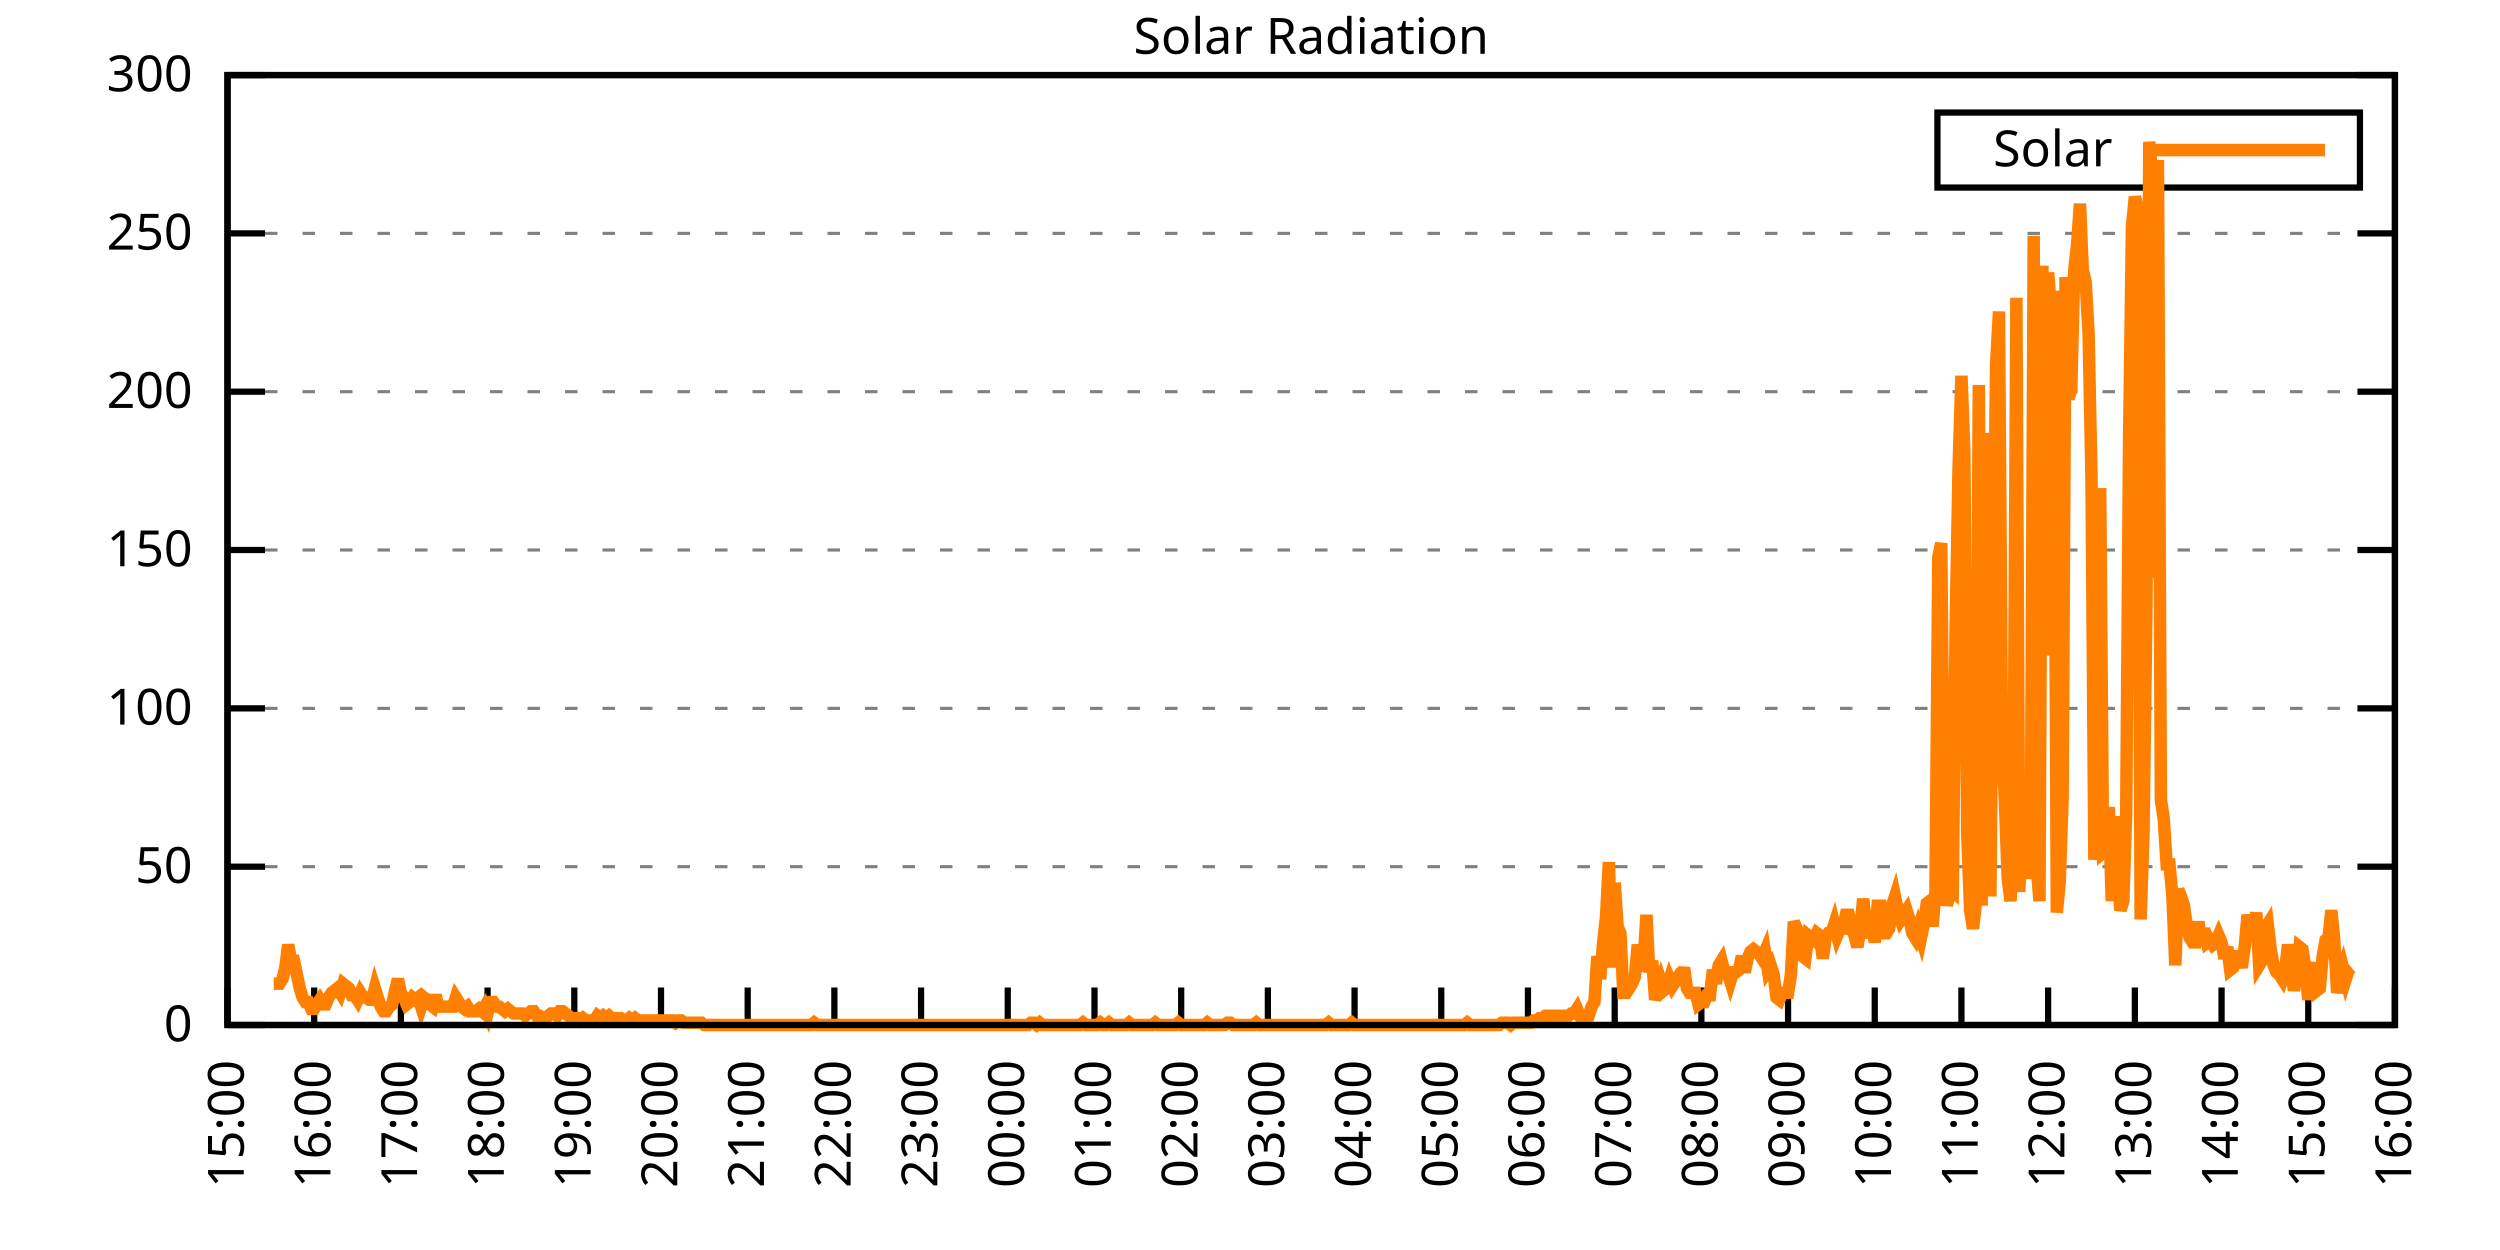
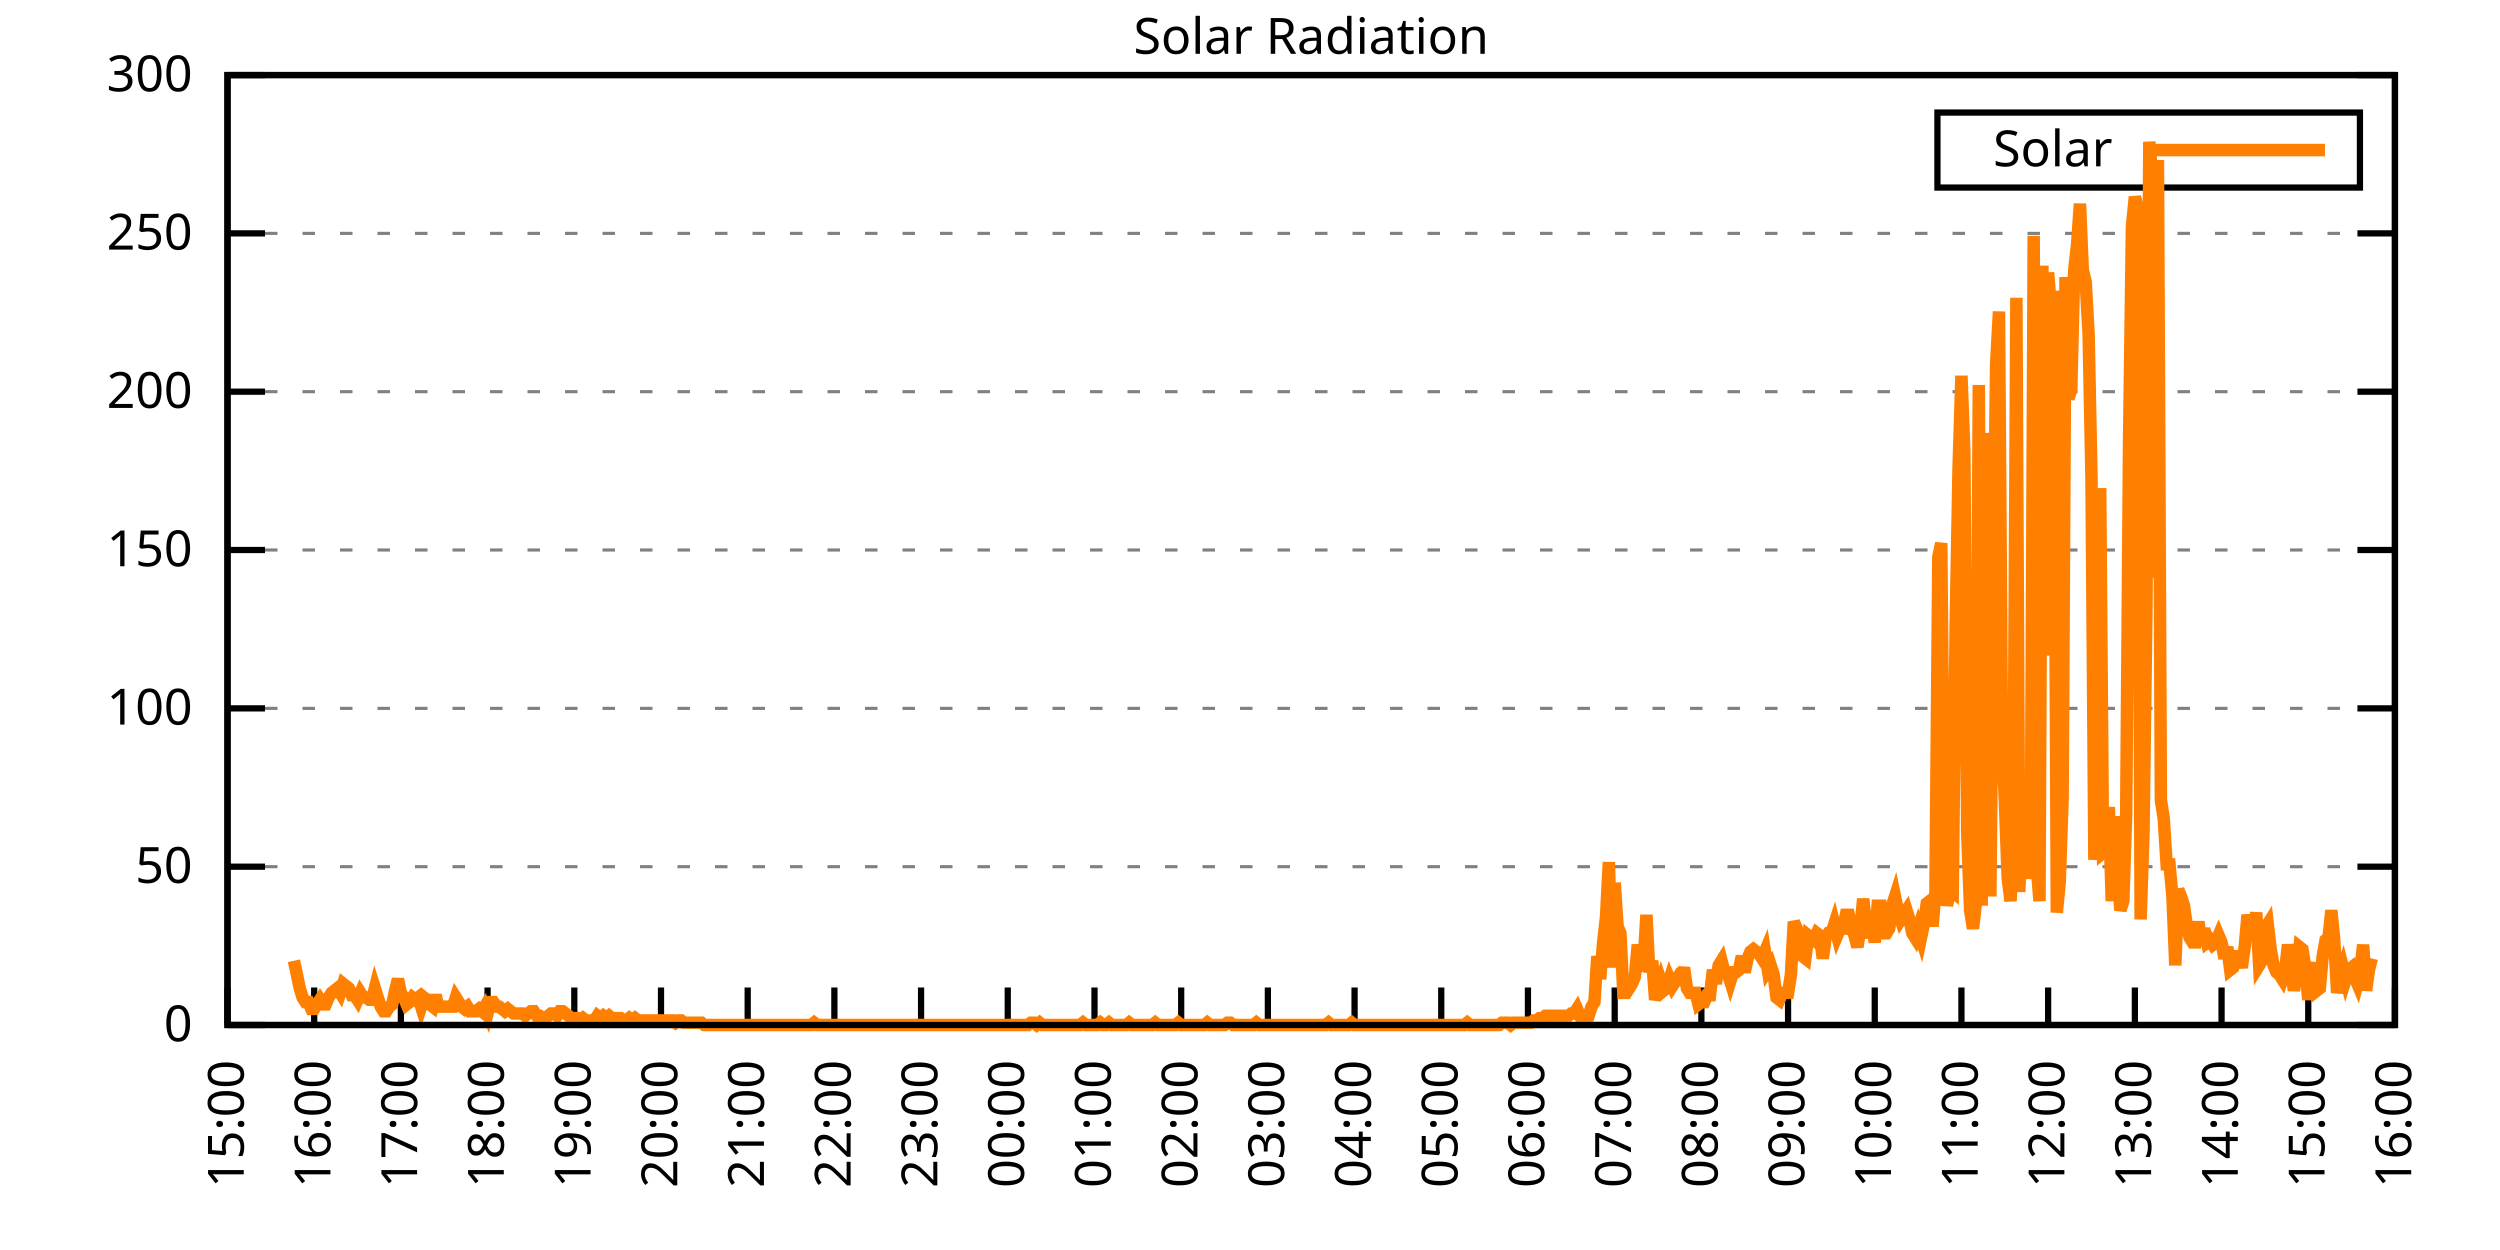
<svg xmlns="http://www.w3.org/2000/svg" xmlns:xlink="http://www.w3.org/1999/xlink" width="400" height="200" viewBox="0 0 400 200">
  <g id="gnuplot_canvas">
    <rect x="0" y="0" width="400" height="200" fill="none" />
    <defs>
      <circle id="gpDot" r="0.5" stroke-width="0.5" stroke="currentColor" />
      <path id="gpPt0" stroke-width="0.333" stroke="currentColor" d="M-1,0 h2 M0,-1 v2" />
      <path id="gpPt1" stroke-width="0.333" stroke="currentColor" d="M-1,-1 L1,1 M1,-1 L-1,1" />
      <path id="gpPt2" stroke-width="0.333" stroke="currentColor" d="M-1,0 L1,0 M0,-1 L0,1 M-1,-1 L1,1 M-1,1 L1,-1" />
      <rect id="gpPt3" stroke-width="0.333" stroke="currentColor" x="-1" y="-1" width="2" height="2" />
      <rect id="gpPt4" stroke-width="0.333" stroke="currentColor" fill="currentColor" x="-1" y="-1" width="2" height="2" />
      <circle id="gpPt5" stroke-width="0.333" stroke="currentColor" cx="0" cy="0" r="1" />
      <use xlink:href="#gpPt5" id="gpPt6" fill="currentColor" stroke="none" />
      <path id="gpPt7" stroke-width="0.333" stroke="currentColor" d="M0,-1.33 L-1.33,0.67 L1.33,0.67 z" />
      <use xlink:href="#gpPt7" id="gpPt8" fill="currentColor" stroke="none" />
      <use xlink:href="#gpPt7" id="gpPt9" stroke="currentColor" transform="rotate(180)" />
      <use xlink:href="#gpPt9" id="gpPt10" fill="currentColor" stroke="none" />
      <use xlink:href="#gpPt3" id="gpPt11" stroke="currentColor" transform="rotate(45)" />
      <use xlink:href="#gpPt11" id="gpPt12" fill="currentColor" stroke="none" />
      <path id="gpPt13" stroke-width="0.333" stroke="currentColor" d="M0,1.330 L1.265,0.411 L0.782,-1.067 L-0.782,-1.076 L-1.265,0.411 z" />
      <use xlink:href="#gpPt13" id="gpPt14" fill="currentColor" stroke="none" />
      <filter id="textbox" filterUnits="objectBoundingBox" x="0" y="0" height="1" width="1">
        <feFlood flood-color="white" flood-opacity="1" result="bgnd" />
        <feComposite in="SourceGraphic" in2="bgnd" operator="atop" />
      </filter>
      <filter id="greybox" filterUnits="objectBoundingBox" x="0" y="0" height="1" width="1">
        <feFlood flood-color="lightgrey" flood-opacity="1" result="grey" />
        <feComposite in="SourceGraphic" in2="grey" operator="atop" />
      </filter>
    </defs>
    <g fill="none" color="white" stroke="currentColor" stroke-width="1.00" stroke-linecap="butt" stroke-linejoin="miter">
</g>
    <g fill="none" color="black" stroke="currentColor" stroke-width="1.00" stroke-linecap="butt" stroke-linejoin="miter">
      <g stroke="none" shape-rendering="crispEdges">
        <polygon fill="rgb(255, 255, 255)" points="36.40,164.00 383.18,164.00 383.18,12.02 36.40,12.02 " />
      </g>
    </g>
    <g fill="none" color="black" stroke="currentColor" stroke-width="1.00" stroke-linecap="butt" stroke-linejoin="miter">
</g>
    <g fill="none" color="black" stroke="black" stroke-width="0.50" stroke-linecap="butt" stroke-linejoin="miter">
</g>
    <g fill="none" color="gray" stroke="currentColor" stroke-width="0.50" stroke-linecap="butt" stroke-linejoin="miter">
      <path stroke="gray" stroke-dasharray="2,4" class="gridline" d="M36.40,164.00 L383.19,164.00  " />
    </g>
    <g fill="none" color="gray" stroke="gray" stroke-width="1.00" stroke-linecap="butt" stroke-linejoin="miter">
</g>
    <g fill="none" color="black" stroke="currentColor" stroke-width="1.00" stroke-linecap="butt" stroke-linejoin="miter">
      <path stroke="black" d="M36.40,164.00 L42.40,164.00 M383.19,164.00 L377.19,164.00  " />
      <g transform="translate(30.80,166.60)" stroke="none" fill="black" font-family="Sans" font-size="8.00" text-anchor="end">
        <text>
          <tspan font-family="Sans"> 0</tspan>
        </text>
      </g>
    </g>
    <g fill="none" color="black" stroke="currentColor" stroke-width="1.00" stroke-linecap="butt" stroke-linejoin="miter">
</g>
    <g fill="none" color="black" stroke="black" stroke-width="0.50" stroke-linecap="butt" stroke-linejoin="miter">
</g>
    <g fill="none" color="gray" stroke="currentColor" stroke-width="0.50" stroke-linecap="butt" stroke-linejoin="miter">
      <path stroke="gray" stroke-dasharray="2,4" class="gridline" d="M36.40,138.67 L383.19,138.67  " />
    </g>
    <g fill="none" color="gray" stroke="gray" stroke-width="1.00" stroke-linecap="butt" stroke-linejoin="miter">
</g>
    <g fill="none" color="black" stroke="currentColor" stroke-width="1.00" stroke-linecap="butt" stroke-linejoin="miter">
      <path stroke="black" d="M36.40,138.67 L42.40,138.67 M383.19,138.67 L377.19,138.67  " />
      <g transform="translate(30.80,141.27)" stroke="none" fill="black" font-family="Sans" font-size="8.00" text-anchor="end">
        <text>
          <tspan font-family="Sans"> 50</tspan>
        </text>
      </g>
    </g>
    <g fill="none" color="black" stroke="currentColor" stroke-width="1.00" stroke-linecap="butt" stroke-linejoin="miter">
</g>
    <g fill="none" color="black" stroke="black" stroke-width="0.50" stroke-linecap="butt" stroke-linejoin="miter">
</g>
    <g fill="none" color="gray" stroke="currentColor" stroke-width="0.50" stroke-linecap="butt" stroke-linejoin="miter">
      <path stroke="gray" stroke-dasharray="2,4" class="gridline" d="M36.40,113.34 L383.19,113.34  " />
    </g>
    <g fill="none" color="gray" stroke="gray" stroke-width="1.00" stroke-linecap="butt" stroke-linejoin="miter">
</g>
    <g fill="none" color="black" stroke="currentColor" stroke-width="1.00" stroke-linecap="butt" stroke-linejoin="miter">
      <path stroke="black" d="M36.40,113.34 L42.40,113.34 M383.19,113.34 L377.19,113.34  " />
      <g transform="translate(30.80,115.94)" stroke="none" fill="black" font-family="Sans" font-size="8.00" text-anchor="end">
        <text>
          <tspan font-family="Sans"> 100</tspan>
        </text>
      </g>
    </g>
    <g fill="none" color="black" stroke="currentColor" stroke-width="1.00" stroke-linecap="butt" stroke-linejoin="miter">
</g>
    <g fill="none" color="black" stroke="black" stroke-width="0.50" stroke-linecap="butt" stroke-linejoin="miter">
</g>
    <g fill="none" color="gray" stroke="currentColor" stroke-width="0.50" stroke-linecap="butt" stroke-linejoin="miter">
      <path stroke="gray" stroke-dasharray="2,4" class="gridline" d="M36.40,88.00 L383.19,88.00  " />
    </g>
    <g fill="none" color="gray" stroke="gray" stroke-width="1.00" stroke-linecap="butt" stroke-linejoin="miter">
</g>
    <g fill="none" color="black" stroke="currentColor" stroke-width="1.00" stroke-linecap="butt" stroke-linejoin="miter">
      <path stroke="black" d="M36.40,88.00 L42.40,88.00 M383.19,88.00 L377.19,88.00  " />
      <g transform="translate(30.80,90.60)" stroke="none" fill="black" font-family="Sans" font-size="8.00" text-anchor="end">
        <text>
          <tspan font-family="Sans"> 150</tspan>
        </text>
      </g>
    </g>
    <g fill="none" color="black" stroke="currentColor" stroke-width="1.00" stroke-linecap="butt" stroke-linejoin="miter">
</g>
    <g fill="none" color="black" stroke="black" stroke-width="0.50" stroke-linecap="butt" stroke-linejoin="miter">
</g>
    <g fill="none" color="gray" stroke="currentColor" stroke-width="0.50" stroke-linecap="butt" stroke-linejoin="miter">
      <path stroke="gray" stroke-dasharray="2,4" class="gridline" d="M36.40,62.67 L383.19,62.67  " />
    </g>
    <g fill="none" color="gray" stroke="gray" stroke-width="1.00" stroke-linecap="butt" stroke-linejoin="miter">
</g>
    <g fill="none" color="black" stroke="currentColor" stroke-width="1.00" stroke-linecap="butt" stroke-linejoin="miter">
      <path stroke="black" d="M36.40,62.67 L42.40,62.67 M383.19,62.67 L377.19,62.67  " />
      <g transform="translate(30.80,65.27)" stroke="none" fill="black" font-family="Sans" font-size="8.00" text-anchor="end">
        <text>
          <tspan font-family="Sans"> 200</tspan>
        </text>
      </g>
    </g>
    <g fill="none" color="black" stroke="currentColor" stroke-width="1.00" stroke-linecap="butt" stroke-linejoin="miter">
</g>
    <g fill="none" color="black" stroke="black" stroke-width="0.50" stroke-linecap="butt" stroke-linejoin="miter">
</g>
    <g fill="none" color="gray" stroke="currentColor" stroke-width="0.50" stroke-linecap="butt" stroke-linejoin="miter">
      <path stroke="gray" stroke-dasharray="2,4" class="gridline" d="M36.40,37.34 L383.19,37.34  " />
    </g>
    <g fill="none" color="gray" stroke="gray" stroke-width="1.00" stroke-linecap="butt" stroke-linejoin="miter">
</g>
    <g fill="none" color="black" stroke="currentColor" stroke-width="1.00" stroke-linecap="butt" stroke-linejoin="miter">
      <path stroke="black" d="M36.40,37.34 L42.40,37.34 M383.19,37.34 L377.19,37.34  " />
      <g transform="translate(30.80,39.94)" stroke="none" fill="black" font-family="Sans" font-size="8.00" text-anchor="end">
        <text>
          <tspan font-family="Sans"> 250</tspan>
        </text>
      </g>
    </g>
    <g fill="none" color="black" stroke="currentColor" stroke-width="1.00" stroke-linecap="butt" stroke-linejoin="miter">
</g>
    <g fill="none" color="black" stroke="black" stroke-width="0.50" stroke-linecap="butt" stroke-linejoin="miter">
</g>
    <g fill="none" color="gray" stroke="currentColor" stroke-width="0.50" stroke-linecap="butt" stroke-linejoin="miter">
      <path stroke="gray" stroke-dasharray="2,4" class="gridline" d="M36.40,12.01 L383.19,12.01  " />
    </g>
    <g fill="none" color="gray" stroke="gray" stroke-width="1.00" stroke-linecap="butt" stroke-linejoin="miter">
</g>
    <g fill="none" color="black" stroke="currentColor" stroke-width="1.00" stroke-linecap="butt" stroke-linejoin="miter">
      <path stroke="black" d="M36.40,12.01 L42.40,12.01 M383.19,12.01 L377.19,12.01  " />
      <g transform="translate(30.80,14.61)" stroke="none" fill="black" font-family="Sans" font-size="8.00" text-anchor="end">
        <text>
          <tspan font-family="Sans"> 300</tspan>
        </text>
      </g>
    </g>
    <g fill="none" color="black" stroke="currentColor" stroke-width="1.00" stroke-linecap="butt" stroke-linejoin="miter">
      <path stroke="black" d="M36.40,164.00 L36.40,158.00  " />
      <g transform="translate(39.00,169.60) rotate(270.00)" stroke="none" fill="black" font-family="Sans" font-size="8.00" text-anchor="end">
        <text>
          <tspan font-family="Sans">15:00</tspan>
        </text>
      </g>
    </g>
    <g fill="none" color="black" stroke="currentColor" stroke-width="1.00" stroke-linecap="butt" stroke-linejoin="miter">
      <path stroke="black" d="M50.27,164.00 L50.27,158.00  " />
      <g transform="translate(52.87,169.60) rotate(270.00)" stroke="none" fill="black" font-family="Sans" font-size="8.00" text-anchor="end">
        <text>
          <tspan font-family="Sans">16:00</tspan>
        </text>
      </g>
    </g>
    <g fill="none" color="black" stroke="currentColor" stroke-width="1.00" stroke-linecap="butt" stroke-linejoin="miter">
      <path stroke="black" d="M64.14,164.00 L64.14,158.00  " />
      <g transform="translate(66.74,169.60) rotate(270.00)" stroke="none" fill="black" font-family="Sans" font-size="8.00" text-anchor="end">
        <text>
          <tspan font-family="Sans">17:00</tspan>
        </text>
      </g>
    </g>
    <g fill="none" color="black" stroke="currentColor" stroke-width="1.00" stroke-linecap="butt" stroke-linejoin="miter">
      <path stroke="black" d="M78.01,164.00 L78.01,158.00  " />
      <g transform="translate(80.61,169.60) rotate(270.00)" stroke="none" fill="black" font-family="Sans" font-size="8.00" text-anchor="end">
        <text>
          <tspan font-family="Sans">18:00</tspan>
        </text>
      </g>
    </g>
    <g fill="none" color="black" stroke="currentColor" stroke-width="1.00" stroke-linecap="butt" stroke-linejoin="miter">
      <path stroke="black" d="M91.89,164.00 L91.89,158.00  " />
      <g transform="translate(94.49,169.60) rotate(270.00)" stroke="none" fill="black" font-family="Sans" font-size="8.00" text-anchor="end">
        <text>
          <tspan font-family="Sans">19:00</tspan>
        </text>
      </g>
    </g>
    <g fill="none" color="black" stroke="currentColor" stroke-width="1.00" stroke-linecap="butt" stroke-linejoin="miter">
      <path stroke="black" d="M105.76,164.00 L105.76,158.00  " />
      <g transform="translate(108.36,169.60) rotate(270.00)" stroke="none" fill="black" font-family="Sans" font-size="8.00" text-anchor="end">
        <text>
          <tspan font-family="Sans">20:00</tspan>
        </text>
      </g>
    </g>
    <g fill="none" color="black" stroke="currentColor" stroke-width="1.00" stroke-linecap="butt" stroke-linejoin="miter">
      <path stroke="black" d="M119.63,164.00 L119.63,158.00  " />
      <g transform="translate(122.23,169.60) rotate(270.00)" stroke="none" fill="black" font-family="Sans" font-size="8.00" text-anchor="end">
        <text>
          <tspan font-family="Sans">21:00</tspan>
        </text>
      </g>
    </g>
    <g fill="none" color="black" stroke="currentColor" stroke-width="1.00" stroke-linecap="butt" stroke-linejoin="miter">
      <path stroke="black" d="M133.50,164.00 L133.50,158.00  " />
      <g transform="translate(136.10,169.60) rotate(270.00)" stroke="none" fill="black" font-family="Sans" font-size="8.00" text-anchor="end">
        <text>
          <tspan font-family="Sans">22:00</tspan>
        </text>
      </g>
    </g>
    <g fill="none" color="black" stroke="currentColor" stroke-width="1.00" stroke-linecap="butt" stroke-linejoin="miter">
      <path stroke="black" d="M147.37,164.00 L147.37,158.00  " />
      <g transform="translate(149.97,169.60) rotate(270.00)" stroke="none" fill="black" font-family="Sans" font-size="8.00" text-anchor="end">
        <text>
          <tspan font-family="Sans">23:00</tspan>
        </text>
      </g>
    </g>
    <g fill="none" color="black" stroke="currentColor" stroke-width="1.00" stroke-linecap="butt" stroke-linejoin="miter">
      <path stroke="black" d="M161.24,164.00 L161.24,158.00  " />
      <g transform="translate(163.84,169.60) rotate(270.00)" stroke="none" fill="black" font-family="Sans" font-size="8.00" text-anchor="end">
        <text>
          <tspan font-family="Sans">00:00</tspan>
        </text>
      </g>
    </g>
    <g fill="none" color="black" stroke="currentColor" stroke-width="1.00" stroke-linecap="butt" stroke-linejoin="miter">
      <path stroke="black" d="M175.12,164.00 L175.12,158.00  " />
      <g transform="translate(177.72,169.60) rotate(270.00)" stroke="none" fill="black" font-family="Sans" font-size="8.00" text-anchor="end">
        <text>
          <tspan font-family="Sans">01:00</tspan>
        </text>
      </g>
    </g>
    <g fill="none" color="black" stroke="currentColor" stroke-width="1.00" stroke-linecap="butt" stroke-linejoin="miter">
      <path stroke="black" d="M188.99,164.00 L188.99,158.00  " />
      <g transform="translate(191.59,169.60) rotate(270.00)" stroke="none" fill="black" font-family="Sans" font-size="8.00" text-anchor="end">
        <text>
          <tspan font-family="Sans">02:00</tspan>
        </text>
      </g>
    </g>
    <g fill="none" color="black" stroke="currentColor" stroke-width="1.00" stroke-linecap="butt" stroke-linejoin="miter">
      <path stroke="black" d="M202.86,164.00 L202.86,158.00  " />
      <g transform="translate(205.46,169.60) rotate(270.00)" stroke="none" fill="black" font-family="Sans" font-size="8.00" text-anchor="end">
        <text>
          <tspan font-family="Sans">03:00</tspan>
        </text>
      </g>
    </g>
    <g fill="none" color="black" stroke="currentColor" stroke-width="1.00" stroke-linecap="butt" stroke-linejoin="miter">
      <path stroke="black" d="M216.73,164.00 L216.73,158.00  " />
      <g transform="translate(219.33,169.60) rotate(270.00)" stroke="none" fill="black" font-family="Sans" font-size="8.00" text-anchor="end">
        <text>
          <tspan font-family="Sans">04:00</tspan>
        </text>
      </g>
    </g>
    <g fill="none" color="black" stroke="currentColor" stroke-width="1.00" stroke-linecap="butt" stroke-linejoin="miter">
      <path stroke="black" d="M230.60,164.00 L230.60,158.00  " />
      <g transform="translate(233.20,169.60) rotate(270.00)" stroke="none" fill="black" font-family="Sans" font-size="8.00" text-anchor="end">
        <text>
          <tspan font-family="Sans">05:00</tspan>
        </text>
      </g>
    </g>
    <g fill="none" color="black" stroke="currentColor" stroke-width="1.00" stroke-linecap="butt" stroke-linejoin="miter">
      <path stroke="black" d="M244.47,164.00 L244.47,158.00  " />
      <g transform="translate(247.07,169.60) rotate(270.00)" stroke="none" fill="black" font-family="Sans" font-size="8.00" text-anchor="end">
        <text>
          <tspan font-family="Sans">06:00</tspan>
        </text>
      </g>
    </g>
    <g fill="none" color="black" stroke="currentColor" stroke-width="1.00" stroke-linecap="butt" stroke-linejoin="miter">
      <path stroke="black" d="M258.35,164.00 L258.35,158.00  " />
      <g transform="translate(260.95,169.60) rotate(270.00)" stroke="none" fill="black" font-family="Sans" font-size="8.00" text-anchor="end">
        <text>
          <tspan font-family="Sans">07:00</tspan>
        </text>
      </g>
    </g>
    <g fill="none" color="black" stroke="currentColor" stroke-width="1.00" stroke-linecap="butt" stroke-linejoin="miter">
      <path stroke="black" d="M272.22,164.00 L272.22,158.00  " />
      <g transform="translate(274.82,169.60) rotate(270.00)" stroke="none" fill="black" font-family="Sans" font-size="8.00" text-anchor="end">
        <text>
          <tspan font-family="Sans">08:00</tspan>
        </text>
      </g>
    </g>
    <g fill="none" color="black" stroke="currentColor" stroke-width="1.00" stroke-linecap="butt" stroke-linejoin="miter">
      <path stroke="black" d="M286.09,164.00 L286.09,158.00  " />
      <g transform="translate(288.69,169.60) rotate(270.00)" stroke="none" fill="black" font-family="Sans" font-size="8.00" text-anchor="end">
        <text>
          <tspan font-family="Sans">09:00</tspan>
        </text>
      </g>
    </g>
    <g fill="none" color="black" stroke="currentColor" stroke-width="1.00" stroke-linecap="butt" stroke-linejoin="miter">
      <path stroke="black" d="M299.96,164.00 L299.96,158.00  " />
      <g transform="translate(302.56,169.60) rotate(270.00)" stroke="none" fill="black" font-family="Sans" font-size="8.00" text-anchor="end">
        <text>
          <tspan font-family="Sans">10:00</tspan>
        </text>
      </g>
    </g>
    <g fill="none" color="black" stroke="currentColor" stroke-width="1.00" stroke-linecap="butt" stroke-linejoin="miter">
      <path stroke="black" d="M313.83,164.00 L313.83,158.00  " />
      <g transform="translate(316.43,169.60) rotate(270.00)" stroke="none" fill="black" font-family="Sans" font-size="8.00" text-anchor="end">
        <text>
          <tspan font-family="Sans">11:00</tspan>
        </text>
      </g>
    </g>
    <g fill="none" color="black" stroke="currentColor" stroke-width="1.00" stroke-linecap="butt" stroke-linejoin="miter">
      <path stroke="black" d="M327.70,164.00 L327.70,158.00  " />
      <g transform="translate(330.30,169.60) rotate(270.00)" stroke="none" fill="black" font-family="Sans" font-size="8.00" text-anchor="end">
        <text>
          <tspan font-family="Sans">12:00</tspan>
        </text>
      </g>
    </g>
    <g fill="none" color="black" stroke="currentColor" stroke-width="1.00" stroke-linecap="butt" stroke-linejoin="miter">
      <path stroke="black" d="M341.58,164.00 L341.58,158.00  " />
      <g transform="translate(344.18,169.60) rotate(270.00)" stroke="none" fill="black" font-family="Sans" font-size="8.00" text-anchor="end">
        <text>
          <tspan font-family="Sans">13:00</tspan>
        </text>
      </g>
    </g>
    <g fill="none" color="black" stroke="currentColor" stroke-width="1.00" stroke-linecap="butt" stroke-linejoin="miter">
      <path stroke="black" d="M355.45,164.00 L355.45,158.00  " />
      <g transform="translate(358.05,169.60) rotate(270.00)" stroke="none" fill="black" font-family="Sans" font-size="8.00" text-anchor="end">
        <text>
          <tspan font-family="Sans">14:00</tspan>
        </text>
      </g>
    </g>
    <g fill="none" color="black" stroke="currentColor" stroke-width="1.00" stroke-linecap="butt" stroke-linejoin="miter">
      <path stroke="black" d="M369.32,164.00 L369.32,158.00  " />
      <g transform="translate(371.92,169.60) rotate(270.00)" stroke="none" fill="black" font-family="Sans" font-size="8.00" text-anchor="end">
        <text>
          <tspan font-family="Sans">15:00</tspan>
        </text>
      </g>
    </g>
    <g fill="none" color="black" stroke="currentColor" stroke-width="1.00" stroke-linecap="butt" stroke-linejoin="miter">
      <path stroke="black" d="M383.19,164.00 L383.19,158.00  " />
      <g transform="translate(385.79,169.60) rotate(270.00)" stroke="none" fill="black" font-family="Sans" font-size="8.00" text-anchor="end">
        <text>
          <tspan font-family="Sans">16:00</tspan>
        </text>
      </g>
    </g>
    <g fill="none" color="black" stroke="currentColor" stroke-width="1.00" stroke-linecap="butt" stroke-linejoin="miter">
</g>
    <g fill="none" color="black" stroke="currentColor" stroke-width="1.00" stroke-linecap="butt" stroke-linejoin="miter">
      <path stroke="black" d="M36.40,12.01 L36.40,164.00 L383.19,164.00 L383.19,12.01 L36.40,12.01 Z  " />
    </g>
    <g fill="none" color="black" stroke="currentColor" stroke-width="1.00" stroke-linecap="butt" stroke-linejoin="miter">
</g>
    <g fill="none" color="black" stroke="currentColor" stroke-width="1.00" stroke-linecap="butt" stroke-linejoin="miter">
      <path stroke="black" d="M309.99,30.01 L309.99,18.01 L377.59,18.01 L377.59,30.01 L309.99,30.01 Z  " />
    </g>
    <g id="Solar_Radiation_plot_1">
      <g fill="none" color="white" stroke="black" stroke-width="2.00" stroke-linecap="butt" stroke-linejoin="miter">
</g>
      <g fill="none" color="black" stroke="currentColor" stroke-width="2.00" stroke-linecap="butt" stroke-linejoin="miter">
        <g transform="translate(337.99,26.61)" stroke="none" fill="black" font-family="Sans" font-size="8.00" text-anchor="end">
          <text>
            <tspan font-family="Sans">Solar</tspan>
          </text>
        </g>
      </g>
      <g fill="none" color="black" stroke="currentColor" stroke-width="2.00" stroke-linecap="butt" stroke-linejoin="miter">
-         <path stroke="rgb(255, 127,   0)" d="M343.59,24.01 L371.99,24.01 M43.80,157.39 L44.26,157.39 L44.72,157.39 L45.19,156.66 L45.65,154.82 L46.11,151.15   L46.57,153.72 L47.03,153.72 L47.50,155.92 L47.96,158.13 L48.42,159.60 L48.88,160.33 L49.35,160.33 L49.81,161.43   L50.27,161.43 L50.73,160.70 L51.20,159.96 L51.66,160.70 L52.12,160.70 L52.58,159.60 L53.05,158.86 L53.51,158.49   L53.97,158.13 L54.43,158.86 L54.90,157.39 L55.36,157.76 L55.82,158.13 L56.28,159.23 L56.75,159.23 L57.21,159.96   L57.67,158.86 L58.13,159.60 L58.59,159.60 L59.06,159.96 L59.52,159.96 L59.98,158.13 L60.44,159.60 L60.91,161.06   L61.37,161.80 L61.83,161.80 L62.29,161.06 L62.76,160.70 L63.22,158.49 L63.68,156.66 L64.14,158.86 L64.61,159.60   L65.07,160.70 L65.53,160.33 L65.99,159.60 L66.46,159.96 L66.92,159.60 L67.38,161.06 L67.84,159.60 L68.30,159.96   L68.77,160.70 L69.23,161.06 L69.69,159.23 L70.15,161.06 L70.62,161.06 L71.08,161.06 L71.54,161.06 L72.00,161.06   L72.47,161.06 L72.93,159.60 L73.39,160.33 L73.85,161.06 L74.32,161.43 L74.78,161.06 L75.24,161.80 L75.70,161.80   L76.17,161.80 L76.63,161.43 L77.09,161.80 L77.55,161.06 L78.01,162.16 L78.48,160.33 L78.94,160.33 L79.40,161.06   L79.86,161.06 L80.33,161.43 L80.79,161.80 L81.25,161.43 L81.71,161.80 L82.18,162.16 L82.64,162.16 L83.10,162.16   L83.56,162.16 L84.03,162.53 L84.49,162.16 L84.95,161.80 L85.41,161.80 L85.88,162.53 L86.34,162.53 L86.80,162.90   L87.26,162.90 L87.72,162.53 L88.19,162.16 L88.65,162.16 L89.11,162.53 L89.57,161.80 L90.04,161.80 L90.50,162.16   L90.96,162.53 L91.42,162.90 L91.89,162.90 L92.35,162.90 L92.81,163.27 L93.27,162.90 L93.74,163.27 L94.20,163.27   L94.66,163.27 L95.12,163.27 L95.59,162.53 L96.05,162.90 L96.51,162.53 L96.97,162.90 L97.44,162.53 L97.90,162.90   L98.36,162.90 L98.82,162.90 L99.28,162.90 L99.75,163.27 L100.21,163.27 L100.67,162.90 L101.13,163.27 L101.60,162.90   L102.06,163.27 L102.52,163.27 L102.98,163.27 L103.45,163.27 L103.91,163.27 L104.37,163.27 L104.83,163.27 L105.30,163.27   L105.76,163.27 L106.22,163.27 L106.68,163.27 L107.15,163.27 L107.61,163.27 L108.07,163.63 L108.53,163.27 L108.99,163.27   L109.46,163.63 L109.92,163.63 L110.38,163.63 L110.84,163.63 L111.31,163.63 L111.77,163.63 L112.23,163.63 L112.69,164.00   L113.16,164.00 L113.62,164.00 L114.08,164.00 L114.54,164.00 L115.01,164.00 L115.47,164.00 L115.93,164.00 L116.39,164.00   L116.86,164.00 L117.32,164.00 L117.78,164.00 L118.24,164.00 L118.70,164.00 L119.17,164.00 L119.63,164.00 L120.09,164.00   L120.55,164.00 L121.02,164.00 L121.48,164.00 L121.94,164.00 L122.40,164.00 L122.87,164.00 L123.33,164.00 L123.79,164.00   L124.25,164.00 L124.72,164.00 L125.18,164.00 L125.64,164.00 L126.10,164.00 L126.57,164.00 L127.03,164.00 L127.49,164.00   L127.95,164.00 L128.41,164.00 L128.88,164.00 L129.34,164.00 L129.80,164.00 L130.26,163.63 L130.73,164.00 L131.19,164.00   L131.65,164.00 L132.11,164.00 L132.58,164.00 L133.04,164.00 L133.50,164.00 L133.96,164.00 L134.43,164.00 L134.89,164.00   L135.35,164.00 L135.81,164.00 L136.28,164.00 L136.74,164.00 L137.20,164.00 L137.66,164.00 L138.13,164.00 L138.59,164.00   L139.05,164.00 L139.51,164.00 L139.97,164.00 L140.44,164.00 L140.90,164.00 L141.36,164.00 L141.82,164.00 L142.29,164.00   L142.75,164.00 L143.21,164.00 L143.67,164.00 L144.14,164.00 L144.60,164.00 L145.06,164.00 L145.52,164.00 L145.99,164.00   L146.45,164.00 L146.91,164.00 L147.37,164.00 L147.84,164.00 L148.30,164.00 L148.76,164.00 L149.22,164.00 L149.68,164.00   L150.15,164.00 L150.61,164.00 L151.07,164.00 L151.53,164.00 L152.00,164.00 L152.46,164.00 L152.92,164.00 L153.38,164.00   L153.85,164.00 L154.31,164.00 L154.77,164.00 L155.23,164.00 L155.70,164.00 L156.16,164.00 L156.62,164.00 L157.08,164.00   L157.55,164.00 L158.01,164.00 L158.47,164.00 L158.93,164.00 L159.39,164.00 L159.86,164.00 L160.32,164.00 L160.78,164.00   L161.24,164.00 L161.71,164.00 L162.17,164.00 L162.63,164.00 L163.09,164.00 L163.56,164.00 L164.02,164.00 L164.48,164.00   L164.94,163.63 L165.41,163.63 L165.87,164.00 L166.33,163.63 L166.79,164.00 L167.26,164.00 L167.72,164.00 L168.18,164.00   L168.64,164.00 L169.10,164.00 L169.57,164.00 L170.03,164.00 L170.49,164.00 L170.95,164.00 L171.42,164.00 L171.88,164.00   L172.34,164.00 L172.80,164.00 L173.27,163.63 L173.73,164.00 L174.19,164.00 L174.65,164.00 L175.12,164.00 L175.58,164.00   L176.04,163.63 L176.50,164.00 L176.97,164.00 L177.43,163.63 L177.89,164.00 L178.35,164.00 L178.82,164.00 L179.28,164.00   L179.74,164.00 L180.20,164.00 L180.66,163.63 L181.13,164.00 L181.59,164.00 L182.05,164.00 L182.51,164.00 L182.98,164.00   L183.44,164.00 L183.90,164.00 L184.36,164.00 L184.83,163.63 L185.29,164.00 L185.75,164.00 L186.21,164.00 L186.68,164.00   L187.14,164.00 L187.60,164.00 L188.06,164.00 L188.53,163.63 L188.99,164.00 L189.45,164.00 L189.91,164.00 L190.37,164.00   L190.84,164.00 L191.30,164.00 L191.76,164.00 L192.22,164.00 L192.69,164.00 L193.15,163.63 L193.61,164.00 L194.07,164.00   L194.54,164.00 L195.00,164.00 L195.46,164.00 L195.92,164.00 L196.39,163.63 L196.85,163.63 L197.31,164.00 L197.77,164.00   L198.24,164.00 L198.70,164.00 L199.16,164.00 L199.62,164.00 L200.08,164.00 L200.55,164.00 L201.01,163.63 L201.47,164.00   L201.93,164.00 L202.40,164.00 L202.86,164.00 L203.32,164.00 L203.78,164.00 L204.25,164.00 L204.71,164.00 L205.17,164.00   L205.63,164.00 L206.10,164.00 L206.56,164.00 L207.02,164.00 L207.48,164.00 L207.95,164.00 L208.41,164.00 L208.87,164.00   L209.33,164.00 L209.80,164.00 L210.26,164.00 L210.72,164.00 L211.18,164.00 L211.64,164.00 L212.11,164.00 L212.57,163.63   L213.03,164.00 L213.49,164.00 L213.96,164.00 L214.42,164.00 L214.88,164.00 L215.34,164.00 L215.81,164.00 L216.27,163.63   L216.73,164.00 L217.19,164.00 L217.66,164.00 L218.12,164.00 L218.58,164.00 L219.04,164.00 L219.51,164.00 L219.97,164.00   L220.43,164.00 L220.89,164.00 L221.35,164.00 L221.82,164.00 L222.28,164.00 L222.74,164.00 L223.20,164.00 L223.67,164.00   L224.13,164.00 L224.59,164.00 L225.05,164.00 L225.52,164.00 L225.98,164.00 L226.44,164.00 L226.90,164.00 L227.37,164.00   L227.83,164.00 L228.29,164.00 L228.75,164.00 L229.22,164.00 L229.68,164.00 L230.14,164.00 L230.60,164.00 L231.06,164.00   L231.53,164.00 L231.99,164.00 L232.45,164.00 L232.91,164.00 L233.38,164.00 L233.84,164.00 L234.30,164.00 L234.76,163.63   L235.23,164.00 L235.69,164.00 L236.15,164.00 L236.61,164.00 L237.08,164.00 L237.54,164.00 L238.00,164.00 L238.46,164.00   L238.93,164.00 L239.39,164.00 L239.85,164.00 L240.31,163.63 L240.77,163.63 L241.24,163.63 L241.70,164.00 L242.16,163.63   L242.62,163.63 L243.09,163.63 L243.55,163.63 L244.01,163.63 L244.47,163.63 L244.94,163.63 L245.40,163.27 L245.86,163.27   L246.32,162.90 L246.79,162.90 L247.25,162.53 L247.71,162.53 L248.17,162.53 L248.64,162.53 L249.10,162.53 L249.56,162.53   L250.02,162.53 L250.49,162.53 L250.95,162.53 L251.41,162.16 L251.87,162.16 L252.33,161.43 L252.80,162.53 L253.26,162.53   L253.72,162.53 L254.18,162.53 L254.65,161.06 L255.11,160.33 L255.57,152.99 L256.03,156.66 L256.50,150.79 L256.96,146.75   L257.42,137.94 L257.88,154.82 L258.35,141.24 L258.81,148.22 L259.27,149.32 L259.73,158.86 L260.20,158.86 L260.66,158.13   L261.12,157.39 L261.58,156.29 L262.04,151.15 L262.51,154.46 L262.97,154.09 L263.43,146.38 L263.89,155.56 L264.36,153.72   L264.82,159.96 L265.28,158.49 L265.74,157.03 L266.21,158.49 L266.67,158.13 L267.13,156.66 L267.59,157.76 L268.06,157.03   L268.52,156.29 L268.98,156.66 L269.44,154.82 L269.91,158.13 L270.37,158.86 L270.83,158.86 L271.29,158.86 L271.75,160.70   L272.22,160.33 L272.68,160.33 L273.14,159.23 L273.60,159.23 L274.07,155.19 L274.53,157.39 L274.99,154.46 L275.45,153.72   L275.92,155.56 L276.38,155.56 L276.84,157.03 L277.30,155.56 L277.77,155.56 L278.23,155.19 L278.69,152.99 L279.15,155.56   L279.62,153.35 L280.08,152.25 L280.54,151.89 L281.00,152.25 L281.46,152.62 L281.93,153.35 L282.39,152.25 L282.85,155.19   L283.31,154.46 L283.78,155.92 L284.24,159.60 L284.70,159.96 L285.16,158.86 L285.63,158.86 L286.09,158.86 L286.55,155.92   L287.01,147.48 L287.48,148.58 L287.94,152.25 L288.40,152.99 L288.86,153.35 L289.33,149.68 L289.79,150.05 L290.25,150.42   L290.71,149.32 L291.18,149.68 L291.64,153.35 L292.10,150.05 L292.56,149.32 L293.02,149.32 L293.49,147.85 L293.95,149.68   L294.41,148.58 L294.87,148.58 L295.34,146.38 L295.80,146.38 L296.26,148.58 L296.72,149.68 L297.19,151.52 L297.65,148.58   L298.11,143.81 L298.57,147.85 L299.04,150.05 L299.50,147.11 L299.96,150.79 L300.42,144.91 L300.89,144.91 L301.35,149.32   L301.81,149.32 L302.27,148.58 L302.73,144.91 L303.20,143.44 L303.66,145.65 L304.12,147.11 L304.58,146.38 L305.05,145.65   L305.51,147.11 L305.97,149.32 L306.43,150.05 L306.90,148.58 L307.36,150.05 L307.82,147.85 L308.28,144.55 L308.75,144.18   L309.21,148.22 L309.67,142.71 L310.13,89.12 L310.60,86.91 L311.06,136.10 L311.52,144.91 L311.98,142.34 L312.44,142.71   L312.91,99.76 L313.37,74.80 L313.83,60.12 L314.29,72.23 L314.76,133.53 L315.22,145.65 L315.68,148.58 L316.14,144.55   L316.61,61.59 L317.07,144.91 L317.53,69.29 L317.99,82.14 L318.46,143.44 L318.92,95.36 L319.38,58.28 L319.84,49.84   L320.31,117.38 L320.77,128.03 L321.23,140.51 L321.69,144.18 L322.15,133.53 L322.62,47.64 L323.08,142.71 L323.54,131.70   L324.00,137.20 L324.47,140.51 L324.93,137.57 L325.39,37.73 L325.85,138.30 L326.32,144.18 L326.78,42.50 L327.24,104.90   L327.70,43.60 L328.17,49.84 L328.63,46.54 L329.09,146.01 L329.55,141.24 L330.02,127.66 L330.48,44.33 L330.94,63.79   L331.40,62.32 L331.87,43.23 L332.33,39.19 L332.79,32.59 L333.25,43.23 L333.71,45.07 L334.18,53.51 L334.64,76.64   L335.10,137.57 L335.56,128.76 L336.03,78.10 L336.49,136.47 L336.95,136.10 L337.41,129.13 L337.88,144.18 L338.34,130.60   L338.80,139.77 L339.26,145.65 L339.73,144.18 L340.19,130.23 L340.65,70.40 L341.11,36.26 L341.58,31.49 L342.04,33.32   L342.50,147.11 L342.96,133.17 L343.42,98.29 L343.89,22.68 L344.35,28.18 L344.81,92.42 L345.27,25.61 L345.74,128.03   L346.20,130.96 L346.66,138.30 L347.12,138.30 L347.59,143.44 L348.05,154.46 L348.51,142.34 L348.97,143.44 L349.44,144.91   L349.90,148.22 L350.36,150.05 L350.82,150.79 L351.29,150.79 L351.75,147.48 L352.21,150.79 L352.67,148.58 L353.13,150.79   L353.60,150.42 L354.06,151.15 L354.52,150.79 L354.98,149.68 L355.45,150.79 L355.91,153.35 L356.37,151.52 L356.83,155.19   L357.30,154.82 L357.76,152.99 L358.22,152.99 L358.68,154.82 L359.15,151.52 L359.61,146.38 L360.07,148.95 L360.53,149.32   L361.00,146.01 L361.46,154.46 L361.92,153.72 L362.38,148.58 L362.84,147.85 L363.31,151.89 L363.77,154.46 L364.23,155.56   L364.69,155.92 L365.16,156.66 L365.62,155.19 L366.08,151.15 L366.54,154.09 L367.01,158.49 L367.47,155.92 L367.93,151.52   L368.39,151.89 L368.86,154.82 L369.32,159.96 L369.78,155.56 L370.24,154.09 L370.71,158.49 L371.17,158.13 L371.63,152.99   L372.09,150.42 L372.56,150.05 L373.02,145.65 L373.48,150.42 L373.94,158.86 L374.40,156.29 L374.87,154.82 L375.33,156.66   L375.79,155.19 L376.25,154.82  " />
+         <path stroke="rgb(255, 127,   0)" d="M343.59,24.01 L371.99,24.01 M47.03,153.72 L47.50,155.92 L47.96,158.13 L48.42,159.60 L48.88,160.33 L49.35,160.33   L49.81,161.43 L50.27,161.43 L50.73,160.70 L51.20,159.96 L51.66,160.70 L52.12,160.70 L52.58,159.60 L53.05,158.86   L53.51,158.49 L53.97,158.13 L54.43,158.86 L54.90,157.39 L55.36,157.76 L55.82,158.13 L56.28,159.23 L56.75,159.23   L57.21,159.96 L57.67,158.86 L58.13,159.60 L58.59,159.60 L59.06,159.96 L59.52,159.96 L59.98,158.13 L60.44,159.60   L60.91,161.06 L61.37,161.80 L61.83,161.80 L62.29,161.06 L62.76,160.70 L63.22,158.49 L63.68,156.66 L64.14,158.86   L64.61,159.60 L65.07,160.70 L65.53,160.33 L65.99,159.60 L66.46,159.96 L66.92,159.60 L67.38,161.06 L67.84,159.60   L68.30,159.96 L68.77,160.70 L69.23,161.06 L69.69,159.23 L70.15,161.06 L70.62,161.06 L71.08,161.06 L71.54,161.06   L72.00,161.06 L72.47,161.06 L72.93,159.60 L73.39,160.33 L73.85,161.06 L74.32,161.43 L74.78,161.06 L75.24,161.80   L75.70,161.80 L76.17,161.80 L76.63,161.43 L77.09,161.80 L77.55,161.06 L78.01,162.16 L78.48,160.33 L78.94,160.33   L79.40,161.06 L79.86,161.06 L80.33,161.43 L80.79,161.80 L81.25,161.43 L81.71,161.80 L82.18,162.16 L82.64,162.16   L83.10,162.16 L83.56,162.16 L84.03,162.53 L84.49,162.16 L84.95,161.80 L85.41,161.80 L85.88,162.53 L86.34,162.53   L86.80,162.90 L87.26,162.90 L87.72,162.53 L88.19,162.16 L88.65,162.16 L89.11,162.53 L89.57,161.80 L90.04,161.80   L90.50,162.16 L90.96,162.53 L91.42,162.90 L91.89,162.90 L92.35,162.90 L92.81,163.27 L93.27,162.90 L93.74,163.27   L94.20,163.27 L94.66,163.27 L95.12,163.27 L95.59,162.53 L96.05,162.90 L96.51,162.53 L96.97,162.90 L97.44,162.53   L97.90,162.90 L98.36,162.90 L98.82,162.90 L99.28,162.90 L99.75,163.27 L100.21,163.27 L100.67,162.90 L101.13,163.27   L101.60,162.90 L102.06,163.27 L102.52,163.27 L102.98,163.27 L103.45,163.27 L103.91,163.27 L104.37,163.27 L104.83,163.27   L105.30,163.27 L105.76,163.27 L106.22,163.27 L106.68,163.27 L107.15,163.27 L107.61,163.27 L108.07,163.63 L108.53,163.27   L108.99,163.27 L109.46,163.63 L109.92,163.63 L110.38,163.63 L110.84,163.63 L111.31,163.63 L111.77,163.63 L112.23,163.63   L112.69,164.00 L113.16,164.00 L113.62,164.00 L114.08,164.00 L114.54,164.00 L115.01,164.00 L115.47,164.00 L115.93,164.00   L116.39,164.00 L116.86,164.00 L117.32,164.00 L117.78,164.00 L118.24,164.00 L118.70,164.00 L119.17,164.00 L119.63,164.00   L120.09,164.00 L120.55,164.00 L121.02,164.00 L121.48,164.00 L121.94,164.00 L122.40,164.00 L122.87,164.00 L123.33,164.00   L123.79,164.00 L124.25,164.00 L124.72,164.00 L125.18,164.00 L125.64,164.00 L126.10,164.00 L126.57,164.00 L127.03,164.00   L127.49,164.00 L127.95,164.00 L128.41,164.00 L128.88,164.00 L129.34,164.00 L129.80,164.00 L130.26,163.63 L130.73,164.00   L131.19,164.00 L131.65,164.00 L132.11,164.00 L132.58,164.00 L133.04,164.00 L133.50,164.00 L133.96,164.00 L134.43,164.00   L134.89,164.00 L135.35,164.00 L135.81,164.00 L136.28,164.00 L136.74,164.00 L137.20,164.00 L137.66,164.00 L138.13,164.00   L138.59,164.00 L139.05,164.00 L139.51,164.00 L139.97,164.00 L140.44,164.00 L140.90,164.00 L141.36,164.00 L141.82,164.00   L142.29,164.00 L142.75,164.00 L143.21,164.00 L143.67,164.00 L144.14,164.00 L144.60,164.00 L145.06,164.00 L145.52,164.00   L145.99,164.00 L146.45,164.00 L146.91,164.00 L147.37,164.00 L147.84,164.00 L148.30,164.00 L148.76,164.00 L149.22,164.00   L149.68,164.00 L150.15,164.00 L150.61,164.00 L151.07,164.00 L151.53,164.00 L152.00,164.00 L152.46,164.00 L152.92,164.00   L153.38,164.00 L153.85,164.00 L154.31,164.00 L154.77,164.00 L155.23,164.00 L155.70,164.00 L156.16,164.00 L156.62,164.00   L157.08,164.00 L157.55,164.00 L158.01,164.00 L158.47,164.00 L158.93,164.00 L159.39,164.00 L159.86,164.00 L160.32,164.00   L160.78,164.00 L161.24,164.00 L161.71,164.00 L162.17,164.00 L162.63,164.00 L163.09,164.00 L163.56,164.00 L164.02,164.00   L164.48,164.00 L164.94,163.63 L165.41,163.63 L165.87,164.00 L166.33,163.63 L166.79,164.00 L167.26,164.00 L167.72,164.00   L168.18,164.00 L168.64,164.00 L169.10,164.00 L169.57,164.00 L170.03,164.00 L170.49,164.00 L170.95,164.00 L171.42,164.00   L171.88,164.00 L172.34,164.00 L172.80,164.00 L173.27,163.63 L173.73,164.00 L174.19,164.00 L174.65,164.00 L175.12,164.00   L175.58,164.00 L176.04,163.63 L176.50,164.00 L176.97,164.00 L177.43,163.63 L177.89,164.00 L178.35,164.00 L178.82,164.00   L179.28,164.00 L179.74,164.00 L180.20,164.00 L180.66,163.63 L181.13,164.00 L181.59,164.00 L182.05,164.00 L182.51,164.00   L182.98,164.00 L183.44,164.00 L183.90,164.00 L184.36,164.00 L184.83,163.63 L185.29,164.00 L185.75,164.00 L186.21,164.00   L186.68,164.00 L187.14,164.00 L187.60,164.00 L188.06,164.00 L188.53,163.63 L188.99,164.00 L189.45,164.00 L189.91,164.00   L190.37,164.00 L190.84,164.00 L191.30,164.00 L191.76,164.00 L192.22,164.00 L192.69,164.00 L193.15,163.63 L193.61,164.00   L194.07,164.00 L194.54,164.00 L195.00,164.00 L195.46,164.00 L195.92,164.00 L196.39,163.63 L196.85,163.63 L197.31,164.00   L197.77,164.00 L198.24,164.00 L198.70,164.00 L199.16,164.00 L199.62,164.00 L200.08,164.00 L200.55,164.00 L201.01,163.63   L201.47,164.00 L201.93,164.00 L202.40,164.00 L202.86,164.00 L203.32,164.00 L203.78,164.00 L204.25,164.00 L204.71,164.00   L205.17,164.00 L205.63,164.00 L206.10,164.00 L206.56,164.00 L207.02,164.00 L207.48,164.00 L207.95,164.00 L208.41,164.00   L208.87,164.00 L209.33,164.00 L209.80,164.00 L210.26,164.00 L210.72,164.00 L211.18,164.00 L211.64,164.00 L212.11,164.00   L212.57,163.63 L213.03,164.00 L213.49,164.00 L213.96,164.00 L214.42,164.00 L214.88,164.00 L215.34,164.00 L215.81,164.00   L216.27,163.63 L216.73,164.00 L217.19,164.00 L217.66,164.00 L218.12,164.00 L218.58,164.00 L219.04,164.00 L219.51,164.00   L219.97,164.00 L220.43,164.00 L220.89,164.00 L221.35,164.00 L221.82,164.00 L222.28,164.00 L222.74,164.00 L223.20,164.00   L223.67,164.00 L224.13,164.00 L224.59,164.00 L225.05,164.00 L225.52,164.00 L225.98,164.00 L226.44,164.00 L226.90,164.00   L227.37,164.00 L227.83,164.00 L228.29,164.00 L228.75,164.00 L229.22,164.00 L229.68,164.00 L230.14,164.00 L230.60,164.00   L231.06,164.00 L231.53,164.00 L231.99,164.00 L232.45,164.00 L232.91,164.00 L233.38,164.00 L233.84,164.00 L234.30,164.00   L234.76,163.63 L235.23,164.00 L235.69,164.00 L236.15,164.00 L236.61,164.00 L237.08,164.00 L237.54,164.00 L238.00,164.00   L238.46,164.00 L238.93,164.00 L239.39,164.00 L239.85,164.00 L240.31,163.63 L240.77,163.63 L241.24,163.63 L241.70,164.00   L242.16,163.63 L242.62,163.63 L243.09,163.63 L243.55,163.63 L244.01,163.63 L244.47,163.63 L244.94,163.63 L245.40,163.27   L245.86,163.27 L246.32,162.90 L246.79,162.90 L247.25,162.53 L247.71,162.53 L248.17,162.53 L248.64,162.53 L249.10,162.53   L249.56,162.53 L250.02,162.53 L250.49,162.53 L250.95,162.53 L251.41,162.16 L251.87,162.16 L252.33,161.43 L252.80,162.53   L253.26,162.53 L253.72,162.53 L254.18,162.53 L254.65,161.06 L255.11,160.33 L255.57,152.99 L256.03,156.66 L256.50,150.79   L256.96,146.75 L257.42,137.94 L257.88,154.82 L258.35,141.24 L258.81,148.22 L259.27,149.32 L259.73,158.86 L260.20,158.86   L260.66,158.13 L261.12,157.39 L261.58,156.29 L262.04,151.15 L262.51,154.46 L262.97,154.09 L263.43,146.38 L263.89,155.56   L264.36,153.72 L264.82,159.96 L265.28,158.49 L265.74,157.03 L266.21,158.49 L266.67,158.13 L267.13,156.66 L267.59,157.76   L268.06,157.03 L268.52,156.29 L268.98,156.66 L269.44,154.82 L269.91,158.13 L270.37,158.86 L270.83,158.86 L271.29,158.86   L271.75,160.70 L272.22,160.33 L272.68,160.33 L273.14,159.23 L273.60,159.23 L274.07,155.19 L274.53,157.39 L274.99,154.46   L275.45,153.72 L275.92,155.56 L276.38,155.56 L276.84,157.03 L277.30,155.56 L277.77,155.56 L278.23,155.19 L278.69,152.99   L279.15,155.56 L279.62,153.35 L280.08,152.25 L280.54,151.89 L281.00,152.25 L281.46,152.62 L281.93,153.35 L282.39,152.25   L282.85,155.19 L283.31,154.46 L283.78,155.92 L284.24,159.60 L284.70,159.96 L285.16,158.86 L285.63,158.86 L286.09,158.86   L286.55,155.92 L287.01,147.48 L287.48,148.58 L287.94,152.25 L288.40,152.99 L288.86,153.35 L289.33,149.68 L289.79,150.05   L290.25,150.42 L290.71,149.32 L291.18,149.68 L291.64,153.35 L292.10,150.05 L292.56,149.32 L293.02,149.32 L293.49,147.85   L293.95,149.68 L294.41,148.58 L294.87,148.58 L295.34,146.38 L295.80,146.38 L296.26,148.58 L296.72,149.68 L297.19,151.52   L297.65,148.58 L298.11,143.81 L298.57,147.85 L299.04,150.05 L299.50,147.11 L299.96,150.79 L300.42,144.91 L300.89,144.91   L301.35,149.32 L301.81,149.32 L302.27,148.58 L302.73,144.91 L303.20,143.44 L303.66,145.65 L304.12,147.11 L304.58,146.38   L305.05,145.65 L305.51,147.11 L305.97,149.32 L306.43,150.05 L306.90,148.58 L307.36,150.05 L307.82,147.85 L308.28,144.55   L308.75,144.18 L309.21,148.22 L309.67,142.71 L310.13,89.12 L310.60,86.91 L311.06,136.10 L311.52,144.91 L311.98,142.34   L312.44,142.71 L312.91,99.76 L313.37,74.80 L313.83,60.12 L314.29,72.23 L314.76,133.53 L315.22,145.65 L315.68,148.58   L316.14,144.55 L316.61,61.59 L317.07,144.91 L317.53,69.29 L317.99,82.14 L318.46,143.44 L318.92,95.36 L319.38,58.28   L319.84,49.84 L320.31,117.38 L320.77,128.03 L321.23,140.51 L321.69,144.18 L322.15,133.53 L322.62,47.64 L323.08,142.71   L323.54,131.70 L324.00,137.20 L324.47,140.51 L324.93,137.57 L325.39,37.73 L325.85,138.30 L326.32,144.18 L326.78,42.50   L327.24,104.90 L327.70,43.60 L328.17,49.84 L328.63,46.54 L329.09,146.01 L329.55,141.24 L330.02,127.66 L330.48,44.33   L330.94,63.79 L331.40,62.32 L331.87,43.23 L332.33,39.19 L332.79,32.59 L333.25,43.23 L333.71,45.07 L334.18,53.51   L334.64,76.64 L335.10,137.57 L335.56,128.76 L336.03,78.10 L336.49,136.47 L336.95,136.10 L337.41,129.13 L337.88,144.18   L338.34,130.60 L338.80,139.77 L339.26,145.65 L339.73,144.18 L340.19,130.23 L340.65,70.40 L341.11,36.26 L341.58,31.49   L342.04,33.32 L342.50,147.11 L342.96,133.17 L343.42,98.29 L343.89,22.68 L344.35,28.18 L344.81,92.42 L345.27,25.61   L345.74,128.03 L346.20,130.96 L346.66,138.30 L347.12,138.30 L347.59,143.44 L348.05,154.46 L348.51,142.34 L348.97,143.44   L349.44,144.91 L349.90,148.22 L350.36,150.05 L350.82,150.79 L351.29,150.79 L351.75,147.48 L352.21,150.79 L352.67,148.58   L353.13,150.79 L353.60,150.42 L354.06,151.15 L354.52,150.79 L354.98,149.68 L355.45,150.79 L355.91,153.35 L356.37,151.52   L356.83,155.19 L357.30,154.82 L357.76,152.99 L358.22,152.99 L358.68,154.82 L359.15,151.52 L359.61,146.38 L360.07,148.95   L360.53,149.32 L361.00,146.01 L361.46,154.46 L361.92,153.72 L362.38,148.58 L362.84,147.85 L363.31,151.89 L363.77,154.46   L364.23,155.56 L364.69,155.92 L365.16,156.66 L365.62,155.19 L366.08,151.15 L366.54,154.09 L367.01,158.49 L367.47,155.92   L367.93,151.52 L368.39,151.89 L368.86,154.82 L369.32,159.96 L369.78,155.56 L370.24,154.09 L370.71,158.49 L371.17,158.13   L371.63,152.99 L372.09,150.42 L372.56,150.05 L373.02,145.65 L373.48,150.42 L373.94,158.86 L374.40,156.29 L374.87,154.82   L375.33,156.66 L375.79,155.19 L376.25,154.82 L376.72,156.29 L377.18,157.39 L377.64,155.56 L378.10,151.15 L378.57,158.49   L379.03,155.19 L379.49,153.35  " />
      </g>
    </g>
    <g fill="none" color="black" stroke="currentColor" stroke-width="2.00" stroke-linecap="butt" stroke-linejoin="miter">
</g>
    <g fill="none" color="black" stroke="black" stroke-width="1.00" stroke-linecap="butt" stroke-linejoin="miter">
</g>
    <g fill="none" color="black" stroke="currentColor" stroke-width="1.00" stroke-linecap="butt" stroke-linejoin="miter">
      <path stroke="black" d="M36.40,12.01 L36.40,164.00 L383.19,164.00 L383.19,12.01 L36.40,12.01 Z  " />
      <g transform="translate(6.80,88.01) rotate(270.00)" stroke="none" fill="black" font-family="Sans" font-size="8.00" text-anchor="middle">
        <text />
      </g>
    </g>
    <g fill="none" color="black" stroke="currentColor" stroke-width="1.00" stroke-linecap="butt" stroke-linejoin="miter">
</g>
    <g fill="none" color="black" stroke="currentColor" stroke-width="1.00" stroke-linecap="butt" stroke-linejoin="miter">
      <g transform="translate(209.79,8.61)" stroke="none" fill="black" font-family="Sans" font-size="8.00" text-anchor="middle">
        <text>
          <tspan font-family="Sans">Solar Radiation</tspan>
        </text>
      </g>
    </g>
    <g fill="none" color="black" stroke="currentColor" stroke-width="1.00" stroke-linecap="butt" stroke-linejoin="miter">
</g>
  </g>
</svg>
